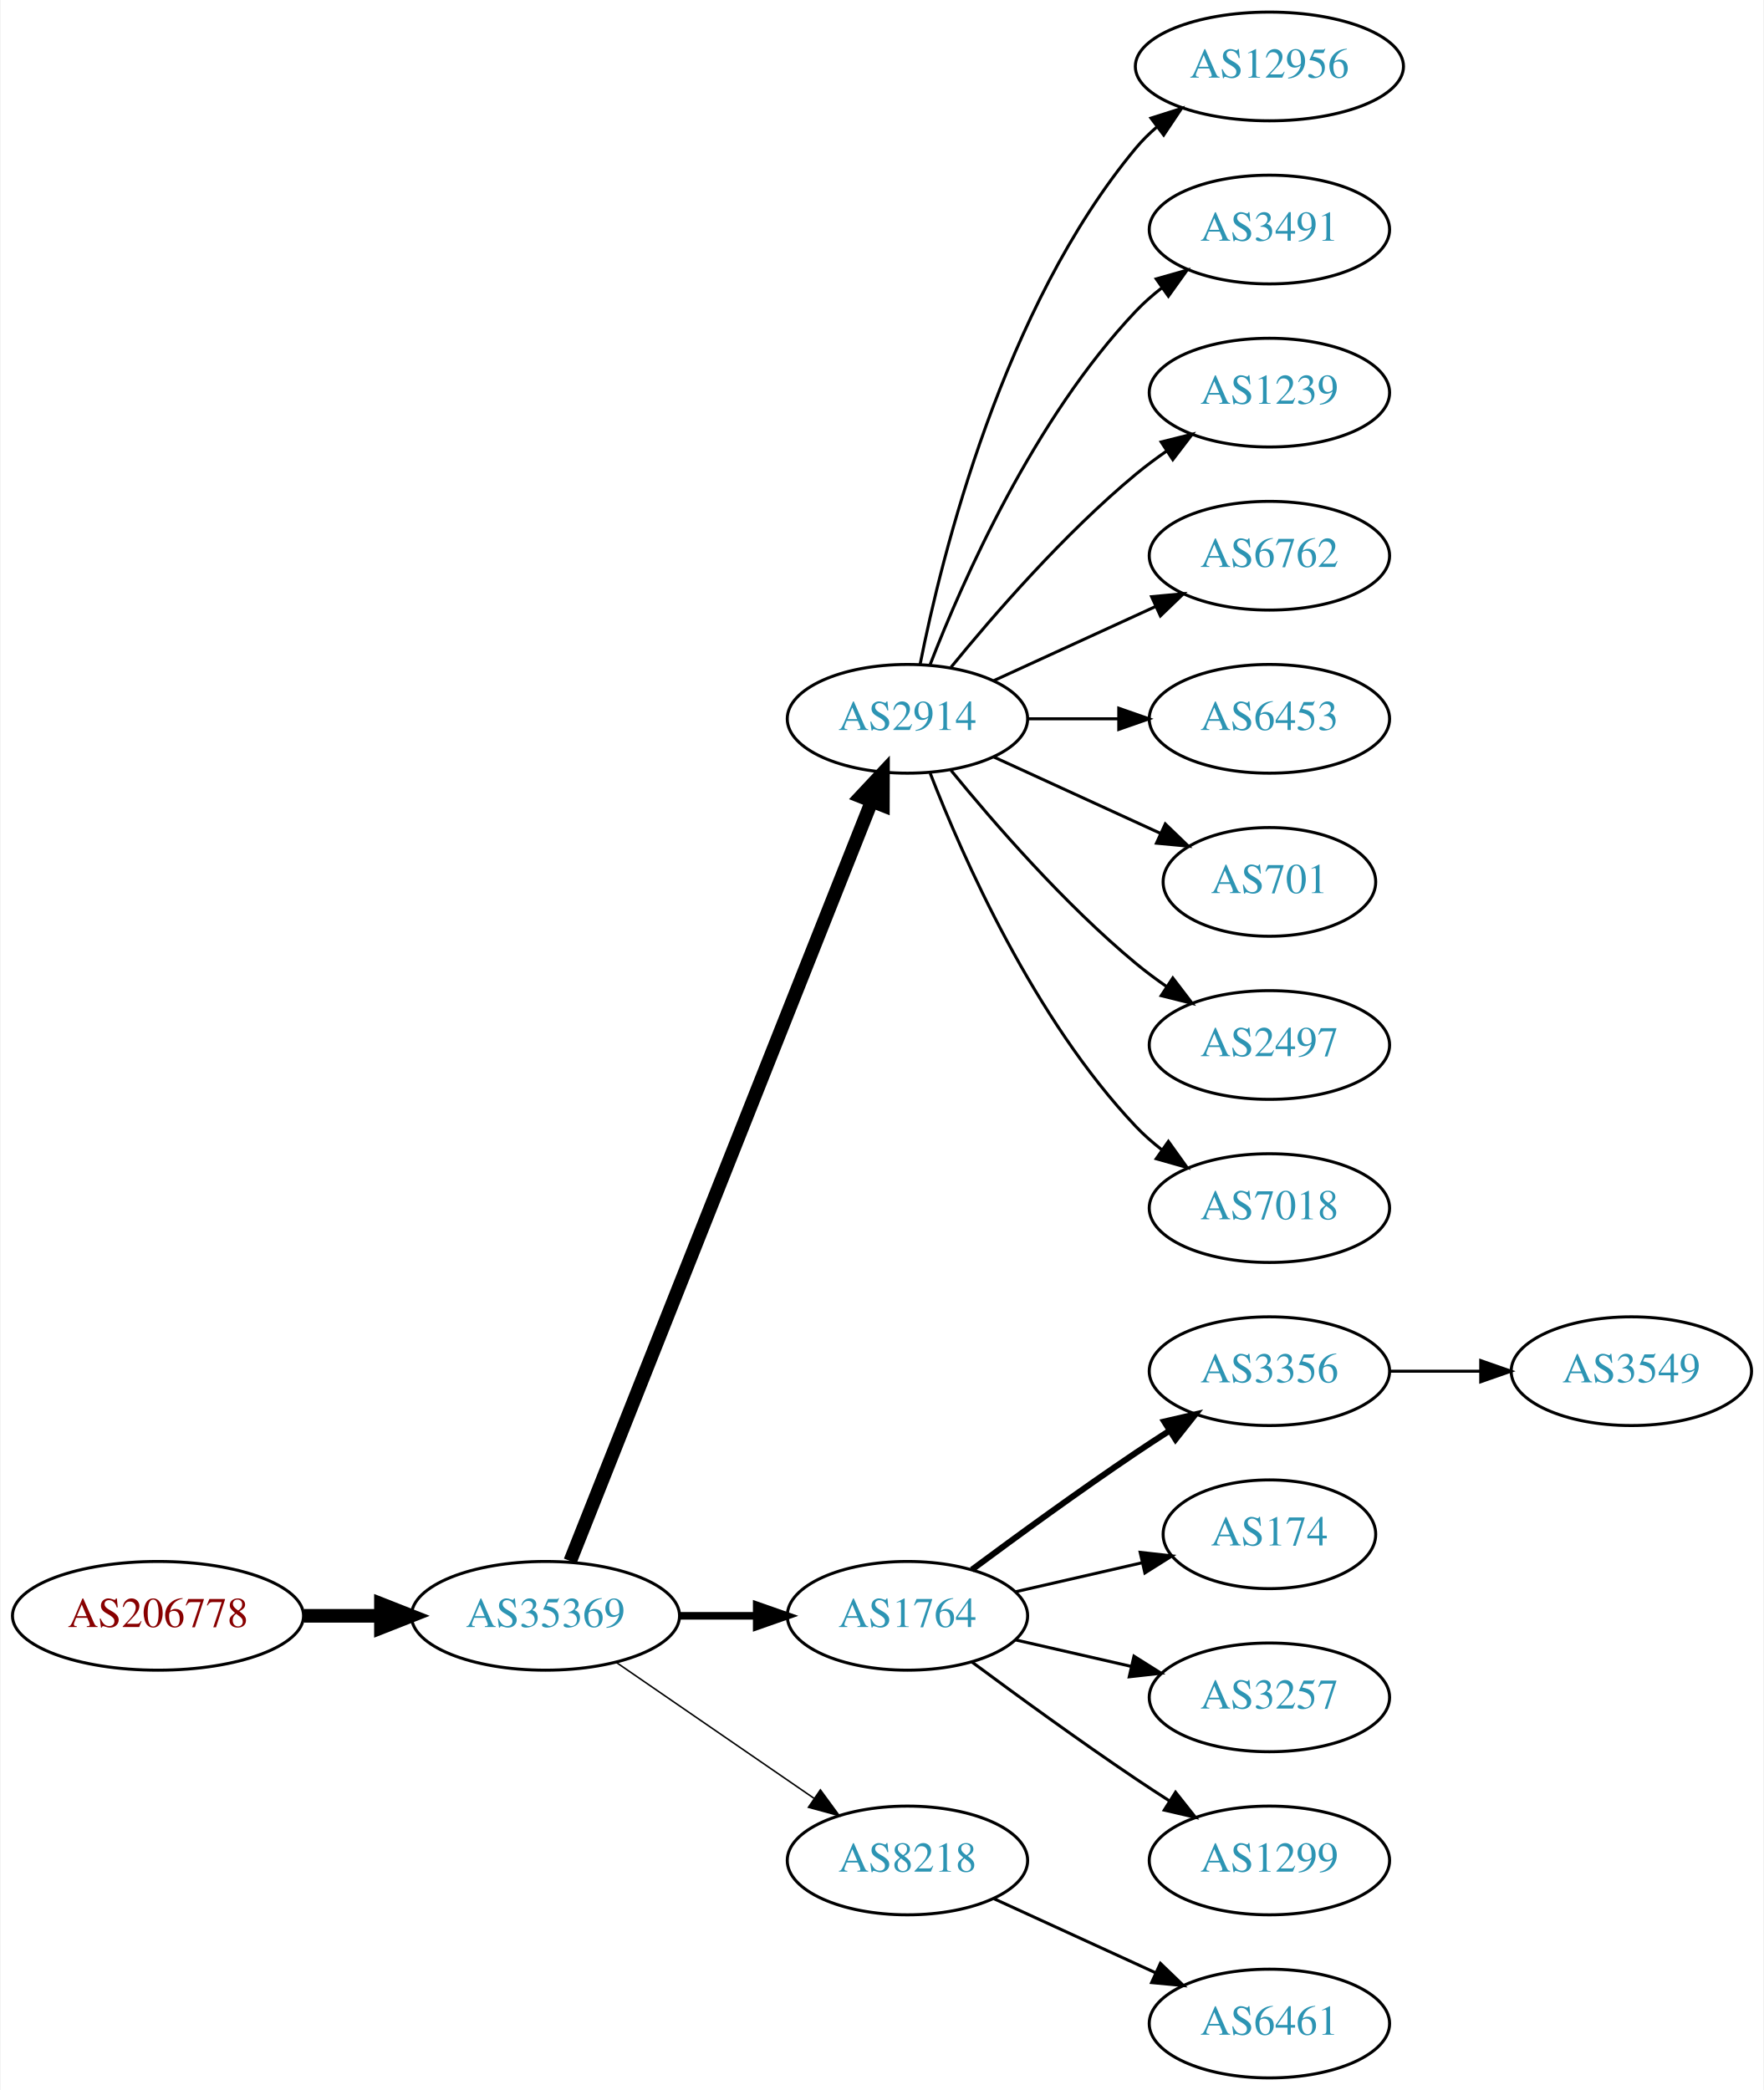
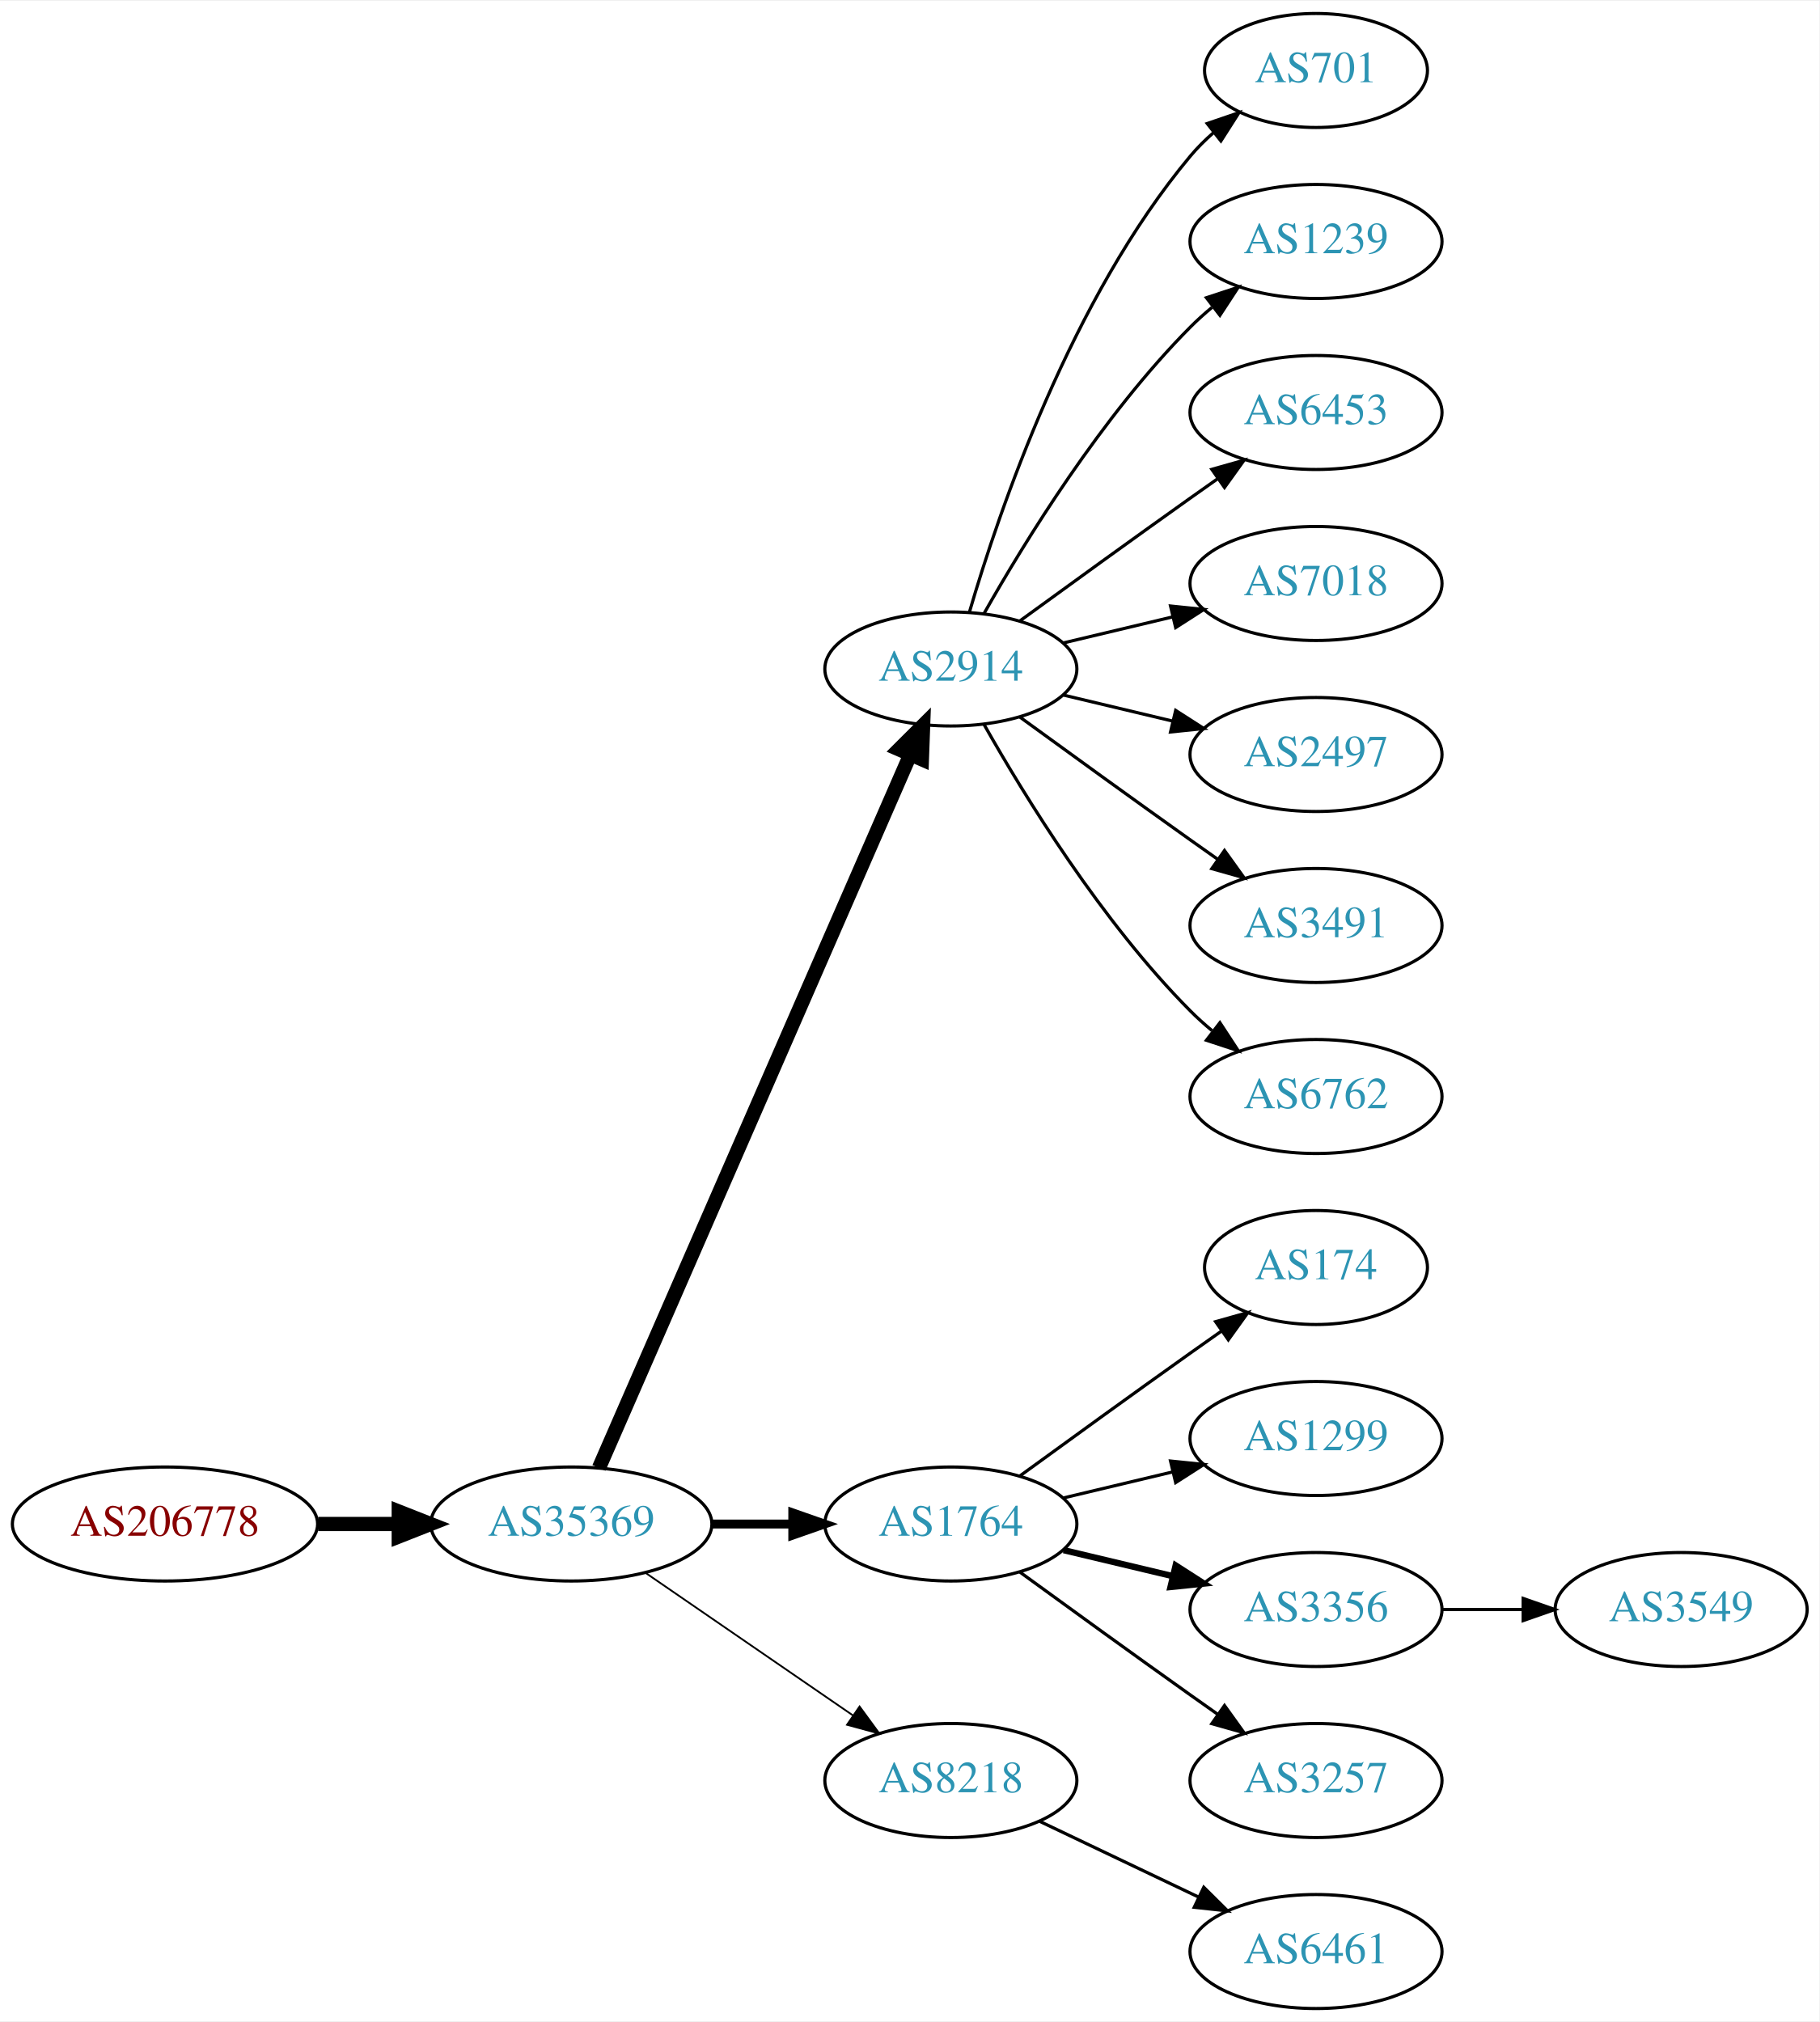
- <svg xmlns="http://www.w3.org/2000/svg" xmlns:xlink="http://www.w3.org/1999/xlink" width="584pt" height="692pt" viewBox="0.00 0.00 583.56 692.00">
-   <g id="graph0" class="graph" transform="scale(1 1) rotate(0) translate(4 688)">
-     <polygon fill="white" stroke="none" points="-4,4 -4,-688 579.562,-688 579.562,4 -4,4" />
+ <svg xmlns="http://www.w3.org/2000/svg" xmlns:xlink="http://www.w3.org/1999/xlink" width="574pt" height="638pt" viewBox="0.00 0.00 574.46 638.00">
+   <g id="graph0" class="graph" transform="scale(1 1) rotate(0) translate(4 634)">
+     <polygon fill="white" stroke="none" points="-4,4 -4,-634 570.463,-634 570.463,4 -4,4" />
    <g id="node1" class="node">
      <g id="a_node1">
        <a xlink:href="/asn/206778" xlink:title="AS206778 ~ Hauser GmbH [AT]">
          <ellipse fill="#ffffff" stroke="black" cx="48.096" cy="-153" rx="48.192" ry="18" />
          <text text-anchor="middle" x="48.096" y="-149.3" font-family="Times,serif" font-size="14.00" fill="#880000">AS206778</text>
        </a>
      </g>
    </g>
    <g id="node2" class="node">
      <g id="a_node2">
        <a xlink:href="/asn/35369" xlink:title="AS35369 ~ LINZAG-TELEKOM-AS [AT]">
          <ellipse fill="#ffffff" stroke="black" cx="176.388" cy="-153" rx="44.393" ry="18" />
          <text text-anchor="middle" x="176.388" y="-149.3" font-family="Times,serif" font-size="14.00" fill="#2c94b3">AS35369</text>
        </a>
      </g>
    </g>
    <g id="edge1" class="edge">
      <path fill="none" stroke="black" stroke-width="4.5" d="M96.481,-153C104.742,-153 113.386,-153 121.799,-153" />
      <polygon fill="black" stroke="black" stroke-width="4.5" points="121.904,-156.938 131.904,-153 121.904,-149.063 121.904,-156.938" />
    </g>
    <g id="node3" class="node">
      <g id="a_node3">
        <a xlink:href="/asn/2914" xlink:title="AS2914 ~ NTT America, Inc. [US]">
-           <ellipse fill="#ffffff" stroke="black" cx="296.23" cy="-450" rx="39.794" ry="18" />
-           <text text-anchor="middle" x="296.23" y="-446.3" font-family="Times,serif" font-size="14.00" fill="#2c94b3">AS2914</text>
+           <ellipse fill="#ffffff" stroke="black" cx="296.23" cy="-423" rx="39.794" ry="18" />
+           <text text-anchor="middle" x="296.23" y="-419.3" font-family="Times,serif" font-size="14.00" fill="#2c94b3">AS2914</text>
        </a>
      </g>
    </g>
    <g id="edge2" class="edge">
-       <path fill="none" stroke="black" stroke-width="4.5" d="M184.582,-171.132C204.516,-221.373 260.558,-362.615 284.34,-422.553" />
-       <polygon fill="black" stroke="black" stroke-width="4.5" points="280.782,-424.263 288.13,-432.106 288.102,-421.358 280.782,-424.263" />
+       <path fill="none" stroke="black" stroke-width="4.5" d="M185.12,-170.715C205.221,-216.771 259.229,-340.514 283.332,-395.739" />
+       <polygon fill="black" stroke="black" stroke-width="4.5" points="279.861,-397.629 287.47,-405.219 287.078,-394.479 279.861,-397.629" />
    </g>
    <g id="node4" class="node">
      <g id="a_node4">
        <a xlink:href="/asn/1764" xlink:title="AS1764 ~ NEXTLAYER-AS [AT]">
          <ellipse fill="#ffffff" stroke="black" cx="296.23" cy="-153" rx="39.794" ry="18" />
          <text text-anchor="middle" x="296.23" y="-149.3" font-family="Times,serif" font-size="14.00" fill="#2c94b3">AS1764</text>
        </a>
      </g>
    </g>
    <g id="edge3" class="edge">
-       <path fill="none" stroke="black" stroke-width="2.5" d="M220.599,-153C228.911,-153 237.674,-153 246.156,-153" />
-       <polygon fill="black" stroke="black" stroke-width="2.5" points="246.315,-156.5 256.315,-153 246.315,-149.5 246.315,-156.5" />
+       <path fill="none" stroke="black" stroke-width="2.812" d="M220.599,-153C228.911,-153 237.674,-153 246.156,-153" />
+       <polygon fill="black" stroke="black" stroke-width="2.812" points="246.315,-156.5 256.315,-153 246.315,-149.5 246.315,-156.5" />
    </g>
    <g id="node5" class="node">
      <g id="a_node5">
        <a xlink:href="/asn/8218" xlink:title="AS8218 ~ legacy Neotelecoms [FR]">
          <ellipse fill="#ffffff" stroke="black" cx="296.23" cy="-72" rx="39.794" ry="18" />
          <text text-anchor="middle" x="296.23" y="-68.3" font-family="Times,serif" font-size="14.00" fill="#2c94b3">AS8218</text>
        </a>
      </g>
    </g>
    <g id="edge4" class="edge">
-       <path fill="none" stroke="black" stroke-width="0.5" d="M199.83,-137.574C218.412,-124.802 244.972,-106.545 265.352,-92.537" />
-       <polygon fill="black" stroke="black" stroke-width="0.5" points="267.408,-95.371 273.666,-86.822 263.443,-89.602 267.408,-95.371" />
-     </g>
-     <g id="node6" class="node">
-       <g id="a_node6">
-         <a xlink:href="/asn/12956" xlink:title="AS12956 ~ TELXIUS [ES]">
-           <ellipse fill="#ffffff" stroke="black" cx="416.073" cy="-666" rx="44.393" ry="18" />
-           <text text-anchor="middle" x="416.073" y="-662.3" font-family="Times,serif" font-size="14.00" fill="#2c94b3">AS12956</text>
-         </a>
-       </g>
-     </g>
-     <g id="edge5" class="edge">
-       <path fill="none" stroke="black" d="M300.429,-468.073C307.592,-504.141 327.867,-586.125 371.877,-639 373.97,-641.515 376.36,-643.867 378.919,-646.051" />
-       <polygon fill="black" stroke="black" points="376.867,-648.887 386.966,-652.091 381.069,-643.289 376.867,-648.887" />
-     </g>
-     <g id="node7" class="node">
-       <g id="a_node7">
-         <a xlink:href="/asn/3491" xlink:title="AS3491 ~ PCCW Global, Inc. [US]">
-           <ellipse fill="#ffffff" stroke="black" cx="416.073" cy="-612" rx="39.794" ry="18" />
-           <text text-anchor="middle" x="416.073" y="-608.3" font-family="Times,serif" font-size="14.00" fill="#2c94b3">AS3491</text>
-         </a>
-       </g>
-     </g>
-     <g id="edge6" class="edge">
-       <path fill="none" stroke="black" d="M303.753,-467.994C314.504,-495.728 338.161,-549.429 371.877,-585 374.462,-587.728 377.38,-590.294 380.448,-592.677" />
-       <polygon fill="black" stroke="black" points="378.602,-595.658 388.797,-598.543 382.627,-589.93 378.602,-595.658" />
-     </g>
-     <g id="node8" class="node">
-       <g id="a_node8">
-         <a xlink:href="/asn/1239" xlink:title="AS1239 ~ Sprint [US]">
-           <ellipse fill="#ffffff" stroke="black" cx="416.073" cy="-558" rx="39.794" ry="18" />
-           <text text-anchor="middle" x="416.073" y="-554.3" font-family="Times,serif" font-size="14.00" fill="#2c94b3">AS1239</text>
-         </a>
-       </g>
-     </g>
-     <g id="edge7" class="edge">
-       <path fill="none" stroke="black" d="M310.649,-467.065C324.764,-484.375 348.178,-511.345 371.877,-531 375.093,-533.668 378.594,-536.27 382.164,-538.741" />
-       <polygon fill="black" stroke="black" points="380.242,-541.666 390.52,-544.236 384.088,-535.817 380.242,-541.666" />
-     </g>
-     <g id="node9" class="node">
-       <g id="a_node9">
-         <a xlink:href="/asn/6762" xlink:title="AS6762 ~ TELECOM ITALIA SPARKLE S.p.A. [IT]">
-           <ellipse fill="#ffffff" stroke="black" cx="416.073" cy="-504" rx="39.794" ry="18" />
-           <text text-anchor="middle" x="416.073" y="-500.3" font-family="Times,serif" font-size="14.00" fill="#2c94b3">AS6762</text>
-         </a>
-       </g>
-     </g>
-     <g id="edge8" class="edge">
-       <path fill="none" stroke="black" d="M324.859,-462.661C340.816,-469.973 361.087,-479.261 378.369,-487.181" />
-       <polygon fill="black" stroke="black" points="377.068,-490.435 387.617,-491.419 379.984,-484.071 377.068,-490.435" />
+       <path fill="none" stroke="black" stroke-width="0.562" d="M199.83,-137.574C218.412,-124.802 244.972,-106.545 265.352,-92.537" />
+       <polygon fill="black" stroke="black" stroke-width="0.562" points="267.408,-95.371 273.666,-86.822 263.443,-89.602 267.408,-95.371" />
    </g>
    <g id="node10" class="node">
      <g id="a_node10">
-         <a xlink:href="/asn/6453" xlink:title="AS6453 ~ TATA COMMUNICATIONS (AMERICA) INC [US]">
-           <ellipse fill="#ffffff" stroke="black" cx="416.073" cy="-450" rx="39.794" ry="18" />
-           <text text-anchor="middle" x="416.073" y="-446.3" font-family="Times,serif" font-size="14.00" fill="#2c94b3">AS6453</text>
+         <a xlink:href="/asn/701" xlink:title="AS701 ~ UUNET [US]">
+           <ellipse fill="#ffffff" stroke="black" cx="411.523" cy="-612" rx="35.194" ry="18" />
+           <text text-anchor="middle" x="411.523" y="-608.3" font-family="Times,serif" font-size="14.00" fill="#2c94b3">AS701</text>
        </a>
      </g>
    </g>
    <g id="edge9" class="edge">
-       <path fill="none" stroke="black" d="M336.143,-450C345.696,-450 356.046,-450 366.008,-450" />
-       <polygon fill="black" stroke="black" points="366.201,-453.5 376.201,-450 366.201,-446.5 366.201,-453.5" />
+       <path fill="none" stroke="black" d="M302.104,-441.002C311.418,-472.844 334.235,-539.981 371.877,-585 374.029,-587.574 376.483,-590.017 379.088,-592.303" />
+       <polygon fill="black" stroke="black" points="377.172,-595.249 387.198,-598.672 381.495,-589.743 377.172,-595.249" />
    </g>
    <g id="node11" class="node">
      <g id="a_node11">
-         <a xlink:href="/asn/701" xlink:title="AS701 ~ UUNET [US]">
-           <ellipse fill="#ffffff" stroke="black" cx="416.073" cy="-396" rx="35.194" ry="18" />
-           <text text-anchor="middle" x="416.073" y="-392.3" font-family="Times,serif" font-size="14.00" fill="#2c94b3">AS701</text>
+         <a xlink:href="/asn/1239" xlink:title="AS1239 ~ Sprint [US]">
+           <ellipse fill="#ffffff" stroke="black" cx="411.523" cy="-558" rx="39.794" ry="18" />
+           <text text-anchor="middle" x="411.523" y="-554.3" font-family="Times,serif" font-size="14.00" fill="#2c94b3">AS1239</text>
        </a>
      </g>
    </g>
    <g id="edge10" class="edge">
-       <path fill="none" stroke="black" d="M324.859,-437.339C341.275,-429.817 362.257,-420.202 379.854,-412.139" />
-       <polygon fill="black" stroke="black" points="381.598,-415.189 389.231,-407.842 378.682,-408.826 381.598,-415.189" />
+       <path fill="none" stroke="black" d="M306.69,-440.49C319.472,-463.096 343.904,-502.886 371.877,-531 373.987,-533.121 376.283,-535.188 378.669,-537.171" />
+       <polygon fill="black" stroke="black" points="376.921,-540.242 386.984,-543.556 381.184,-534.69 376.921,-540.242" />
    </g>
    <g id="node12" class="node">
      <g id="a_node12">
-         <a xlink:href="/asn/2497" xlink:title="AS2497 ~ Internet Initiative Japan Inc. [JP]">
-           <ellipse fill="#ffffff" stroke="black" cx="416.073" cy="-342" rx="39.794" ry="18" />
-           <text text-anchor="middle" x="416.073" y="-338.3" font-family="Times,serif" font-size="14.00" fill="#2c94b3">AS2497</text>
+         <a xlink:href="/asn/6453" xlink:title="AS6453 ~ TATA COMMUNICATIONS (AMERICA) INC [US]">
+           <ellipse fill="#ffffff" stroke="black" cx="411.523" cy="-504" rx="39.794" ry="18" />
+           <text text-anchor="middle" x="411.523" y="-500.3" font-family="Times,serif" font-size="14.00" fill="#2c94b3">AS6453</text>
        </a>
      </g>
    </g>
    <g id="edge11" class="edge">
-       <path fill="none" stroke="black" d="M310.649,-432.935C324.764,-415.625 348.178,-388.655 371.877,-369 375.093,-366.332 378.594,-363.73 382.164,-361.259" />
-       <polygon fill="black" stroke="black" points="384.088,-364.183 390.52,-355.764 380.242,-358.334 384.088,-364.183" />
+       <path fill="none" stroke="black" d="M318.078,-438.222C333.012,-449.091 353.626,-464.025 371.877,-477 374.697,-479.005 377.64,-481.085 380.588,-483.159" />
+       <polygon fill="black" stroke="black" points="378.616,-486.05 388.813,-488.926 382.634,-480.319 378.616,-486.05" />
    </g>
    <g id="node13" class="node">
      <g id="a_node13">
        <a xlink:href="/asn/7018" xlink:title="AS7018 ~ AT&amp;T Services, Inc. [US]">
-           <ellipse fill="#ffffff" stroke="black" cx="416.073" cy="-288" rx="39.794" ry="18" />
-           <text text-anchor="middle" x="416.073" y="-284.3" font-family="Times,serif" font-size="14.00" fill="#2c94b3">AS7018</text>
+           <ellipse fill="#ffffff" stroke="black" cx="411.523" cy="-450" rx="39.794" ry="18" />
+           <text text-anchor="middle" x="411.523" y="-446.3" font-family="Times,serif" font-size="14.00" fill="#2c94b3">AS7018</text>
        </a>
      </g>
    </g>
    <g id="edge12" class="edge">
-       <path fill="none" stroke="black" d="M303.753,-432.006C314.504,-404.272 338.161,-350.571 371.877,-315 374.462,-312.272 377.38,-309.706 380.448,-307.323" />
-       <polygon fill="black" stroke="black" points="382.627,-310.07 388.797,-301.457 378.602,-304.342 382.627,-310.07" />
+       <path fill="none" stroke="black" d="M331.837,-431.248C342.709,-433.838 354.863,-436.735 366.305,-439.462" />
+       <polygon fill="black" stroke="black" points="365.589,-442.889 376.128,-441.803 367.212,-436.08 365.589,-442.889" />
    </g>
    <g id="node14" class="node">
      <g id="a_node14">
-         <a xlink:href="/asn/3356" xlink:title="AS3356 ~ Level 3 Parent, LLC [US]">
-           <ellipse fill="#ffffff" stroke="black" cx="416.073" cy="-234" rx="39.794" ry="18" />
-           <text text-anchor="middle" x="416.073" y="-230.3" font-family="Times,serif" font-size="14.00" fill="#2c94b3">AS3356</text>
+         <a xlink:href="/asn/2497" xlink:title="AS2497 ~ Internet Initiative Japan Inc. [JP]">
+           <ellipse fill="#ffffff" stroke="black" cx="411.523" cy="-396" rx="39.794" ry="18" />
+           <text text-anchor="middle" x="411.523" y="-392.3" font-family="Times,serif" font-size="14.00" fill="#2c94b3">AS2497</text>
        </a>
      </g>
    </g>
    <g id="edge13" class="edge">
-       <path fill="none" stroke="black" stroke-width="2" d="M317.56,-168.277C332.423,-179.304 353.167,-194.407 371.877,-207 375.426,-209.389 379.176,-211.839 382.924,-214.242" />
-       <polygon fill="black" stroke="black" stroke-width="2" points="381.251,-217.325 391.573,-219.712 384.993,-211.409 381.251,-217.325" />
+       <path fill="none" stroke="black" d="M331.837,-414.752C342.709,-412.162 354.863,-409.265 366.305,-406.538" />
+       <polygon fill="black" stroke="black" points="367.212,-409.92 376.128,-404.197 365.589,-403.111 367.212,-409.92" />
    </g>
    <g id="node15" class="node">
      <g id="a_node15">
-         <a xlink:href="/asn/174" xlink:title="AS174 ~ Cogent Communications [US]">
-           <ellipse fill="#ffffff" stroke="black" cx="416.073" cy="-180" rx="35.194" ry="18" />
-           <text text-anchor="middle" x="416.073" y="-176.3" font-family="Times,serif" font-size="14.00" fill="#2c94b3">AS174</text>
+         <a xlink:href="/asn/3491" xlink:title="AS3491 ~ PCCW Global, Inc. [US]">
+           <ellipse fill="#ffffff" stroke="black" cx="411.523" cy="-342" rx="39.794" ry="18" />
+           <text text-anchor="middle" x="411.523" y="-338.3" font-family="Times,serif" font-size="14.00" fill="#2c94b3">AS3491</text>
        </a>
      </g>
    </g>
    <g id="edge14" class="edge">
-       <path fill="none" stroke="black" d="M331.949,-160.955C345.042,-163.955 360.064,-167.396 373.705,-170.522" />
-       <polygon fill="black" stroke="black" points="373.283,-174.016 383.812,-172.838 374.846,-167.193 373.283,-174.016" />
+       <path fill="none" stroke="black" d="M318.078,-407.778C333.012,-396.909 353.626,-381.975 371.877,-369 374.697,-366.995 377.64,-364.915 380.588,-362.841" />
+       <polygon fill="black" stroke="black" points="382.634,-365.681 388.813,-357.074 378.616,-359.95 382.634,-365.681" />
    </g>
    <g id="node16" class="node">
      <g id="a_node16">
+         <a xlink:href="/asn/6762" xlink:title="AS6762 ~ TELECOM ITALIA SPARKLE S.p.A. [IT]">
+           <ellipse fill="#ffffff" stroke="black" cx="411.523" cy="-288" rx="39.794" ry="18" />
+           <text text-anchor="middle" x="411.523" y="-284.3" font-family="Times,serif" font-size="14.00" fill="#2c94b3">AS6762</text>
+         </a>
+       </g>
+     </g>
+     <g id="edge15" class="edge">
+       <path fill="none" stroke="black" d="M306.69,-405.51C319.472,-382.904 343.904,-343.114 371.877,-315 373.987,-312.879 376.283,-310.812 378.669,-308.829" />
+       <polygon fill="black" stroke="black" points="381.184,-311.31 386.984,-302.444 376.921,-305.758 381.184,-311.31" />
+     </g>
+     <g id="node6" class="node">
+       <g id="a_node6">
+         <a xlink:href="/asn/174" xlink:title="AS174 ~ Cogent Communications [US]">
+           <ellipse fill="#ffffff" stroke="black" cx="411.523" cy="-234" rx="35.194" ry="18" />
+           <text text-anchor="middle" x="411.523" y="-230.3" font-family="Times,serif" font-size="14.00" fill="#2c94b3">AS174</text>
+         </a>
+       </g>
+     </g>
+     <g id="edge5" class="edge">
+       <path fill="none" stroke="black" d="M318.078,-168.222C333.012,-179.091 353.626,-194.025 371.877,-207 375.087,-209.282 378.456,-211.661 381.811,-214.018" />
+       <polygon fill="black" stroke="black" points="379.823,-216.899 390.021,-219.77 383.839,-211.166 379.823,-216.899" />
+     </g>
+     <g id="node7" class="node">
+       <g id="a_node7">
+         <a xlink:href="/asn/1299" xlink:title="AS1299 ~ Telia Carrier [EU]">
+           <ellipse fill="#ffffff" stroke="black" cx="411.523" cy="-180" rx="39.794" ry="18" />
+           <text text-anchor="middle" x="411.523" y="-176.3" font-family="Times,serif" font-size="14.00" fill="#2c94b3">AS1299</text>
+         </a>
+       </g>
+     </g>
+     <g id="edge6" class="edge">
+       <path fill="none" stroke="black" d="M331.837,-161.248C342.709,-163.838 354.863,-166.735 366.305,-169.462" />
+       <polygon fill="black" stroke="black" points="365.589,-172.889 376.128,-171.803 367.212,-166.08 365.589,-172.889" />
+     </g>
+     <g id="node8" class="node">
+       <g id="a_node8">
+         <a xlink:href="/asn/3356" xlink:title="AS3356 ~ Level 3 Parent, LLC [US]">
+           <ellipse fill="#ffffff" stroke="black" cx="411.523" cy="-126" rx="39.794" ry="18" />
+           <text text-anchor="middle" x="411.523" y="-122.3" font-family="Times,serif" font-size="14.00" fill="#2c94b3">AS3356</text>
+         </a>
+       </g>
+     </g>
+     <g id="edge7" class="edge">
+       <path fill="none" stroke="black" stroke-width="2" d="M331.837,-144.752C342.709,-142.162 354.863,-139.265 366.305,-136.538" />
+       <polygon fill="black" stroke="black" stroke-width="2" points="367.212,-139.92 376.128,-134.197 365.589,-133.111 367.212,-139.92" />
+     </g>
+     <g id="node9" class="node">
+       <g id="a_node9">
        <a xlink:href="/asn/3257" xlink:title="AS3257 ~ GTT [DE]">
-           <ellipse fill="#ffffff" stroke="black" cx="416.073" cy="-126" rx="39.794" ry="18" />
-           <text text-anchor="middle" x="416.073" y="-122.3" font-family="Times,serif" font-size="14.00" fill="#2c94b3">AS3257</text>
-         </a>
-       </g>
-     </g>
-     <g id="edge15" class="edge">
-       <path fill="none" stroke="black" d="M331.949,-145.045C343.949,-142.296 357.57,-139.175 370.263,-136.267" />
-       <polygon fill="black" stroke="black" points="371.229,-139.636 380.194,-133.991 369.665,-132.813 371.229,-139.636" />
+           <ellipse fill="#ffffff" stroke="black" cx="411.523" cy="-72" rx="39.794" ry="18" />
+           <text text-anchor="middle" x="411.523" y="-68.3" font-family="Times,serif" font-size="14.00" fill="#2c94b3">AS3257</text>
+         </a>
+       </g>
+     </g>
+     <g id="edge8" class="edge">
+       <path fill="none" stroke="black" d="M318.078,-137.778C333.012,-126.909 353.626,-111.975 371.877,-99 374.697,-96.995 377.64,-94.915 380.588,-92.841" />
+       <polygon fill="black" stroke="black" points="382.634,-95.681 388.813,-87.074 378.616,-89.95 382.634,-95.681" />
    </g>
    <g id="node17" class="node">
      <g id="a_node17">
-         <a xlink:href="/asn/1299" xlink:title="AS1299 ~ Telia Carrier [EU]">
-           <ellipse fill="#ffffff" stroke="black" cx="416.073" cy="-72" rx="39.794" ry="18" />
-           <text text-anchor="middle" x="416.073" y="-68.3" font-family="Times,serif" font-size="14.00" fill="#2c94b3">AS1299</text>
+         <a xlink:href="/asn/6461" xlink:title="AS6461 ~ Zayo Bandwidth [US]">
+           <ellipse fill="#ffffff" stroke="black" cx="411.523" cy="-18" rx="39.794" ry="18" />
+           <text text-anchor="middle" x="411.523" y="-14.3" font-family="Times,serif" font-size="14.00" fill="#2c94b3">AS6461</text>
        </a>
      </g>
    </g>
    <g id="edge16" class="edge">
-       <path fill="none" stroke="black" d="M317.56,-137.723C332.423,-126.696 353.167,-111.593 371.877,-99 375.426,-96.611 379.176,-94.161 382.924,-91.758" />
-       <polygon fill="black" stroke="black" points="384.993,-94.591 391.573,-86.288 381.251,-88.675 384.993,-94.591" />
-     </g>
-     <g id="node19" class="node">
-       <g id="a_node19">
-         <a xlink:href="/asn/6461" xlink:title="AS6461 ~ Zayo Bandwidth [US]">
-           <ellipse fill="#ffffff" stroke="black" cx="416.073" cy="-18" rx="39.794" ry="18" />
-           <text text-anchor="middle" x="416.073" y="-14.3" font-family="Times,serif" font-size="14.00" fill="#2c94b3">AS6461</text>
-         </a>
-       </g>
-     </g>
-     <g id="edge18" class="edge">
-       <path fill="none" stroke="black" d="M324.859,-59.339C340.816,-52.027 361.087,-42.739 378.369,-34.819" />
-       <polygon fill="black" stroke="black" points="379.984,-37.929 387.617,-30.581 377.068,-31.565 379.984,-37.929" />
+       <path fill="none" stroke="black" d="M324.367,-59.066C339.361,-51.919 358.182,-42.948 374.405,-35.215" />
+       <polygon fill="black" stroke="black" points="376.087,-38.291 383.608,-30.829 373.075,-31.972 376.087,-38.291" />
    </g>
    <g id="node18" class="node">
      <g id="a_node18">
        <a xlink:href="/asn/3549" xlink:title="AS3549 ~ Level 3 Parent, LLC [US]">
-           <ellipse fill="#ffffff" stroke="black" cx="535.915" cy="-234" rx="39.794" ry="18" />
-           <text text-anchor="middle" x="535.915" y="-230.3" font-family="Times,serif" font-size="14.00" fill="#2c94b3">AS3549</text>
+           <ellipse fill="#ffffff" stroke="black" cx="526.816" cy="-126" rx="39.794" ry="18" />
+           <text text-anchor="middle" x="526.816" y="-122.3" font-family="Times,serif" font-size="14.00" fill="#2c94b3">AS3549</text>
        </a>
      </g>
    </g>
    <g id="edge17" class="edge">
-       <path fill="none" stroke="black" d="M455.985,-234C465.539,-234 475.888,-234 485.851,-234" />
-       <polygon fill="black" stroke="black" points="486.043,-237.5 496.043,-234 486.043,-230.5 486.043,-237.5" />
+       <path fill="none" stroke="black" d="M451.195,-126C459.398,-126 468.162,-126 476.694,-126" />
+       <polygon fill="black" stroke="black" points="476.934,-129.5 486.934,-126 476.933,-122.5 476.934,-129.5" />
    </g>
  </g>
</svg>
